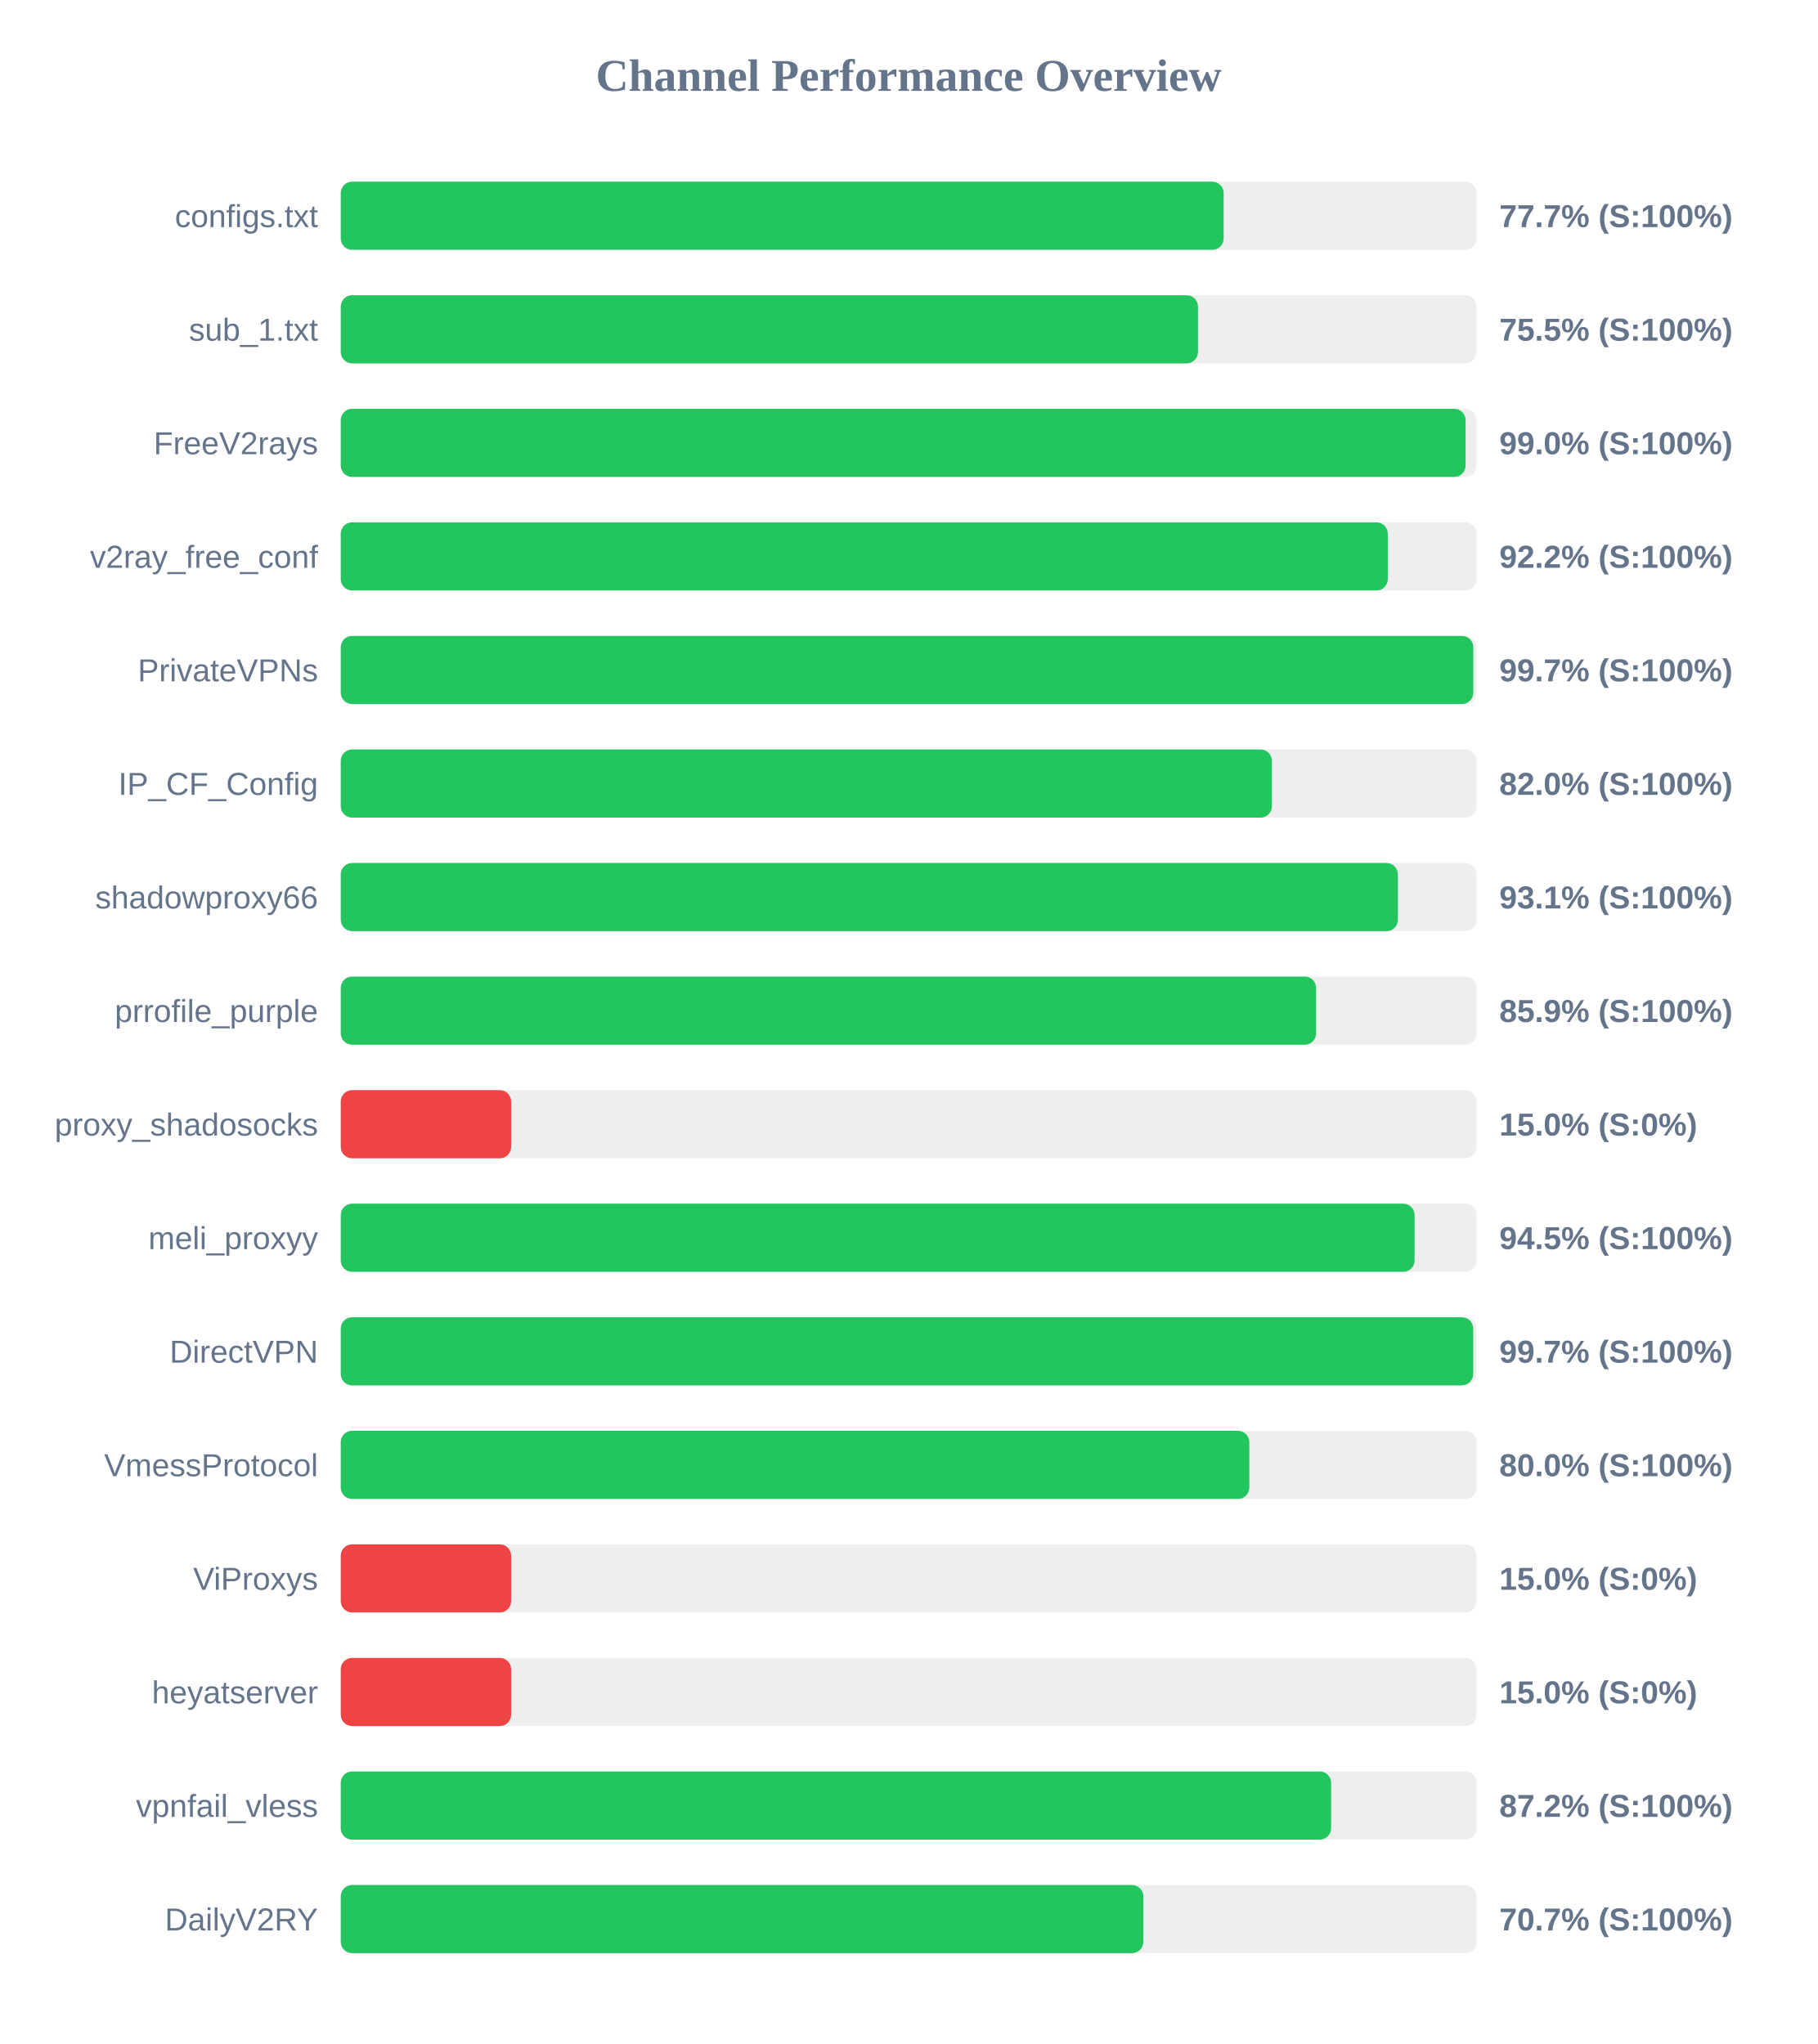
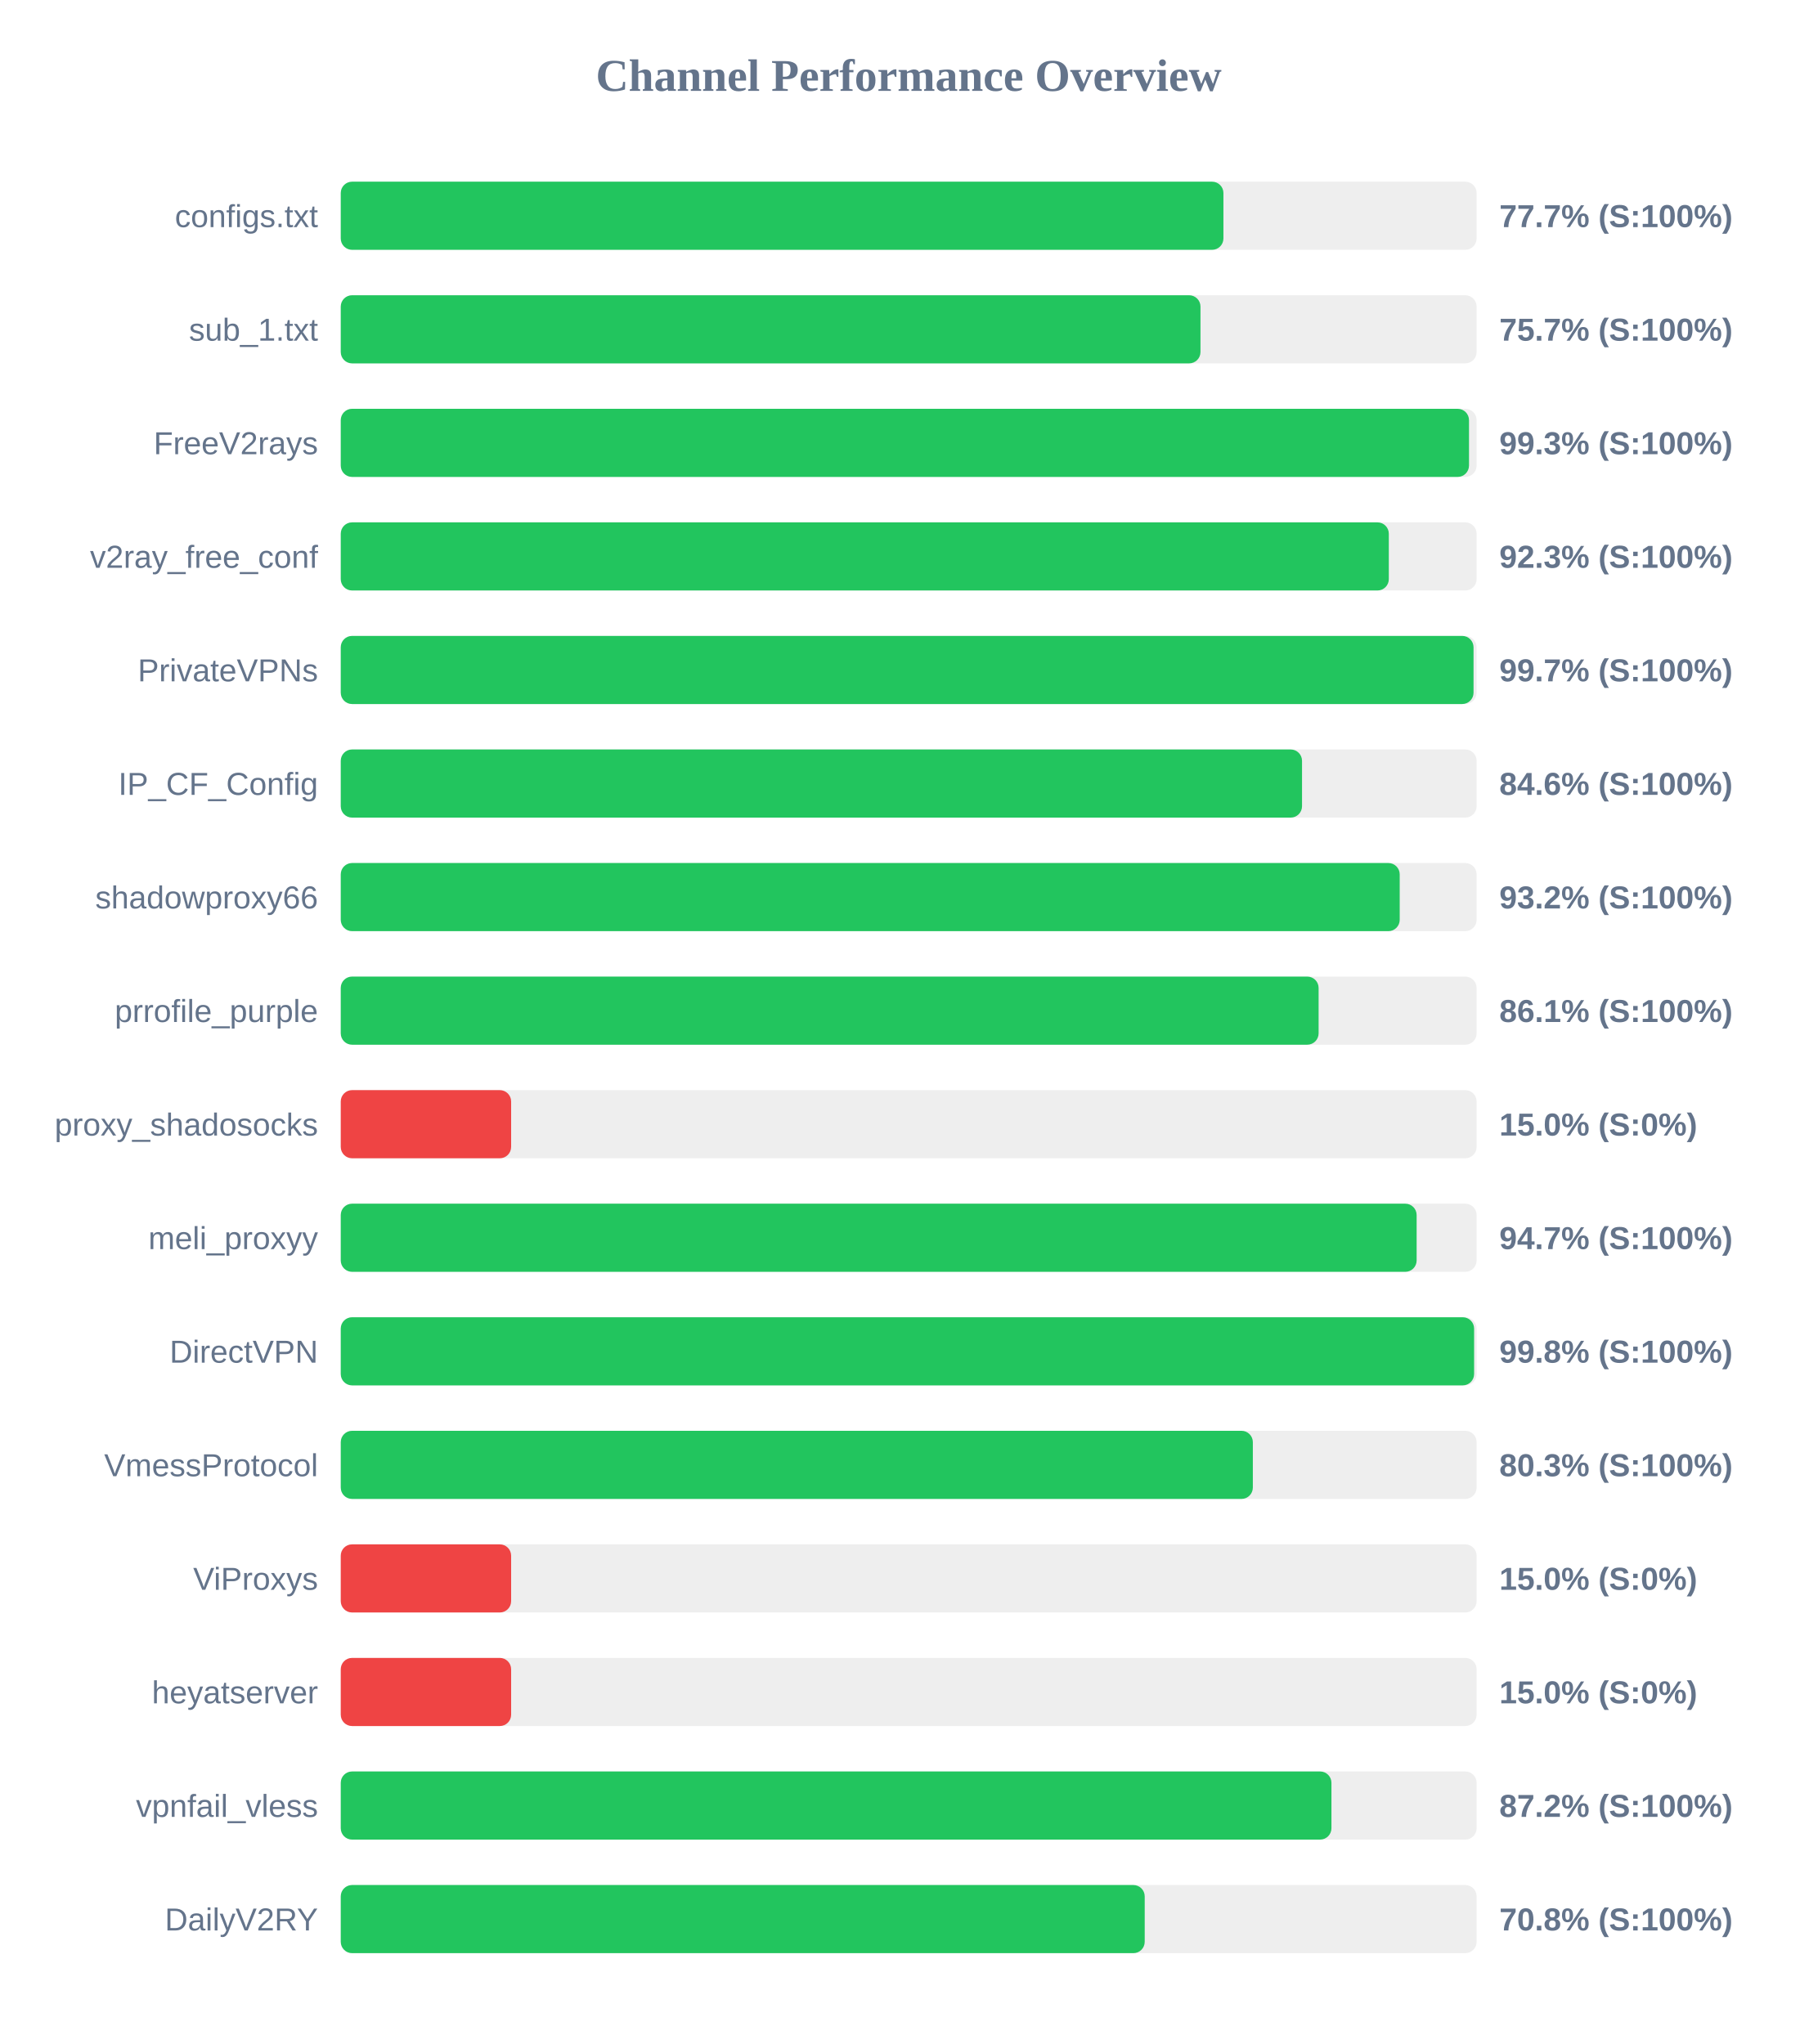
<svg xmlns="http://www.w3.org/2000/svg" width="800" height="900" version="1.1">
  <style>
        .row { font: 14px Arial; fill: #64748b; }
        .score { font: bold 14px Arial; fill: #64748b; }
    </style>
  <text x="400" y="40" text-anchor="middle" font-size="20px" font-weight="bold" fill="#64748b">Channel Performance Overview</text>
  <rect x="150" y="80" width="500" height="30" fill="#eee" rx="5" />
-   <rect x="150" y="80" width="388.65" height="30" fill="#22c55e" rx="5" />
+   <rect x="150" y="80" width="388.55" height="30" fill="#22c55e" rx="5" />
  <text x="140" y="100" text-anchor="end" class="row">configs.txt</text>
  <text x="660" y="100" text-anchor="start" class="score">77.7% (S:100%)</text>
  <rect x="150" y="130" width="500" height="30" fill="#eee" rx="5" />
-   <rect x="150" y="130" width="377.35" height="30" fill="#22c55e" rx="5" />
+   <rect x="150" y="130" width="378.45" height="30" fill="#22c55e" rx="5" />
  <text x="140" y="150" text-anchor="end" class="row">sub_1.txt</text>
-   <text x="660" y="150" text-anchor="start" class="score">75.5% (S:100%)</text>
+   <text x="660" y="150" text-anchor="start" class="score">75.7% (S:100%)</text>
  <rect x="150" y="180" width="500" height="30" fill="#eee" rx="5" />
-   <rect x="150" y="180" width="495.15" height="30" fill="#22c55e" rx="5" />
+   <rect x="150" y="180" width="496.65" height="30" fill="#22c55e" rx="5" />
  <text x="140" y="200" text-anchor="end" class="row">FreeV2rays</text>
-   <text x="660" y="200" text-anchor="start" class="score">99.0% (S:100%)</text>
+   <text x="660" y="200" text-anchor="start" class="score">99.3% (S:100%)</text>
  <rect x="150" y="230" width="500" height="30" fill="#eee" rx="5" />
-   <rect x="150" y="230" width="460.9" height="30" fill="#22c55e" rx="5" />
+   <rect x="150" y="230" width="461.35" height="30" fill="#22c55e" rx="5" />
  <text x="140" y="250" text-anchor="end" class="row">v2ray_free_conf</text>
-   <text x="660" y="250" text-anchor="start" class="score">92.2% (S:100%)</text>
+   <text x="660" y="250" text-anchor="start" class="score">92.3% (S:100%)</text>
  <rect x="150" y="280" width="500" height="30" fill="#eee" rx="5" />
-   <rect x="150" y="280" width="498.55" height="30" fill="#22c55e" rx="5" />
+   <rect x="150" y="280" width="498.65" height="30" fill="#22c55e" rx="5" />
  <text x="140" y="300" text-anchor="end" class="row">PrivateVPNs</text>
  <text x="660" y="300" text-anchor="start" class="score">99.7% (S:100%)</text>
  <rect x="150" y="330" width="500" height="30" fill="#eee" rx="5" />
-   <rect x="150" y="330" width="409.9" height="30" fill="#22c55e" rx="5" />
+   <rect x="150" y="330" width="423.15" height="30" fill="#22c55e" rx="5" />
  <text x="140" y="350" text-anchor="end" class="row">IP_CF_Config</text>
-   <text x="660" y="350" text-anchor="start" class="score">82.0% (S:100%)</text>
+   <text x="660" y="350" text-anchor="start" class="score">84.6% (S:100%)</text>
  <rect x="150" y="380" width="500" height="30" fill="#eee" rx="5" />
-   <rect x="150" y="380" width="465.35" height="30" fill="#22c55e" rx="5" />
+   <rect x="150" y="380" width="466.15" height="30" fill="#22c55e" rx="5" />
  <text x="140" y="400" text-anchor="end" class="row">shadowproxy66</text>
-   <text x="660" y="400" text-anchor="start" class="score">93.1% (S:100%)</text>
+   <text x="660" y="400" text-anchor="start" class="score">93.2% (S:100%)</text>
  <rect x="150" y="430" width="500" height="30" fill="#eee" rx="5" />
-   <rect x="150" y="430" width="429.35" height="30" fill="#22c55e" rx="5" />
+   <rect x="150" y="430" width="430.45" height="30" fill="#22c55e" rx="5" />
  <text x="140" y="450" text-anchor="end" class="row">prrofile_purple</text>
-   <text x="660" y="450" text-anchor="start" class="score">85.9% (S:100%)</text>
+   <text x="660" y="450" text-anchor="start" class="score">86.1% (S:100%)</text>
  <rect x="150" y="480" width="500" height="30" fill="#eee" rx="5" />
  <rect x="150" y="480" width="75.0" height="30" fill="#ef4444" rx="5" />
  <text x="140" y="500" text-anchor="end" class="row">proxy_shadosocks</text>
  <text x="660" y="500" text-anchor="start" class="score">15.0% (S:0%)</text>
  <rect x="150" y="530" width="500" height="30" fill="#eee" rx="5" />
-   <rect x="150" y="530" width="472.7" height="30" fill="#22c55e" rx="5" />
+   <rect x="150" y="530" width="473.6" height="30" fill="#22c55e" rx="5" />
  <text x="140" y="550" text-anchor="end" class="row">meli_proxyy</text>
-   <text x="660" y="550" text-anchor="start" class="score">94.5% (S:100%)</text>
+   <text x="660" y="550" text-anchor="start" class="score">94.7% (S:100%)</text>
  <rect x="150" y="580" width="500" height="30" fill="#eee" rx="5" />
-   <rect x="150" y="580" width="498.5" height="30" fill="#22c55e" rx="5" />
+   <rect x="150" y="580" width="498.9" height="30" fill="#22c55e" rx="5" />
  <text x="140" y="600" text-anchor="end" class="row">DirectVPN</text>
-   <text x="660" y="600" text-anchor="start" class="score">99.7% (S:100%)</text>
+   <text x="660" y="600" text-anchor="start" class="score">99.8% (S:100%)</text>
  <rect x="150" y="630" width="500" height="30" fill="#eee" rx="5" />
-   <rect x="150" y="630" width="399.95" height="30" fill="#22c55e" rx="5" />
+   <rect x="150" y="630" width="401.5" height="30" fill="#22c55e" rx="5" />
  <text x="140" y="650" text-anchor="end" class="row">VmessProtocol</text>
-   <text x="660" y="650" text-anchor="start" class="score">80.0% (S:100%)</text>
+   <text x="660" y="650" text-anchor="start" class="score">80.3% (S:100%)</text>
  <rect x="150" y="680" width="500" height="30" fill="#eee" rx="5" />
  <rect x="150" y="680" width="75.0" height="30" fill="#ef4444" rx="5" />
  <text x="140" y="700" text-anchor="end" class="row">ViProxys</text>
  <text x="660" y="700" text-anchor="start" class="score">15.0% (S:0%)</text>
  <rect x="150" y="730" width="500" height="30" fill="#eee" rx="5" />
  <rect x="150" y="730" width="75.0" height="30" fill="#ef4444" rx="5" />
  <text x="140" y="750" text-anchor="end" class="row">heyatserver</text>
  <text x="660" y="750" text-anchor="start" class="score">15.0% (S:0%)</text>
  <rect x="150" y="780" width="500" height="30" fill="#eee" rx="5" />
-   <rect x="150" y="780" width="435.95" height="30" fill="#22c55e" rx="5" />
+   <rect x="150" y="780" width="436.1" height="30" fill="#22c55e" rx="5" />
  <text x="140" y="800" text-anchor="end" class="row">vpnfail_vless</text>
  <text x="660" y="800" text-anchor="start" class="score">87.2% (S:100%)</text>
  <rect x="150" y="830" width="500" height="30" fill="#eee" rx="5" />
-   <rect x="150" y="830" width="353.3" height="30" fill="#22c55e" rx="5" />
+   <rect x="150" y="830" width="353.9" height="30" fill="#22c55e" rx="5" />
  <text x="140" y="850" text-anchor="end" class="row">DailyV2RY</text>
-   <text x="660" y="850" text-anchor="start" class="score">70.7% (S:100%)</text>
+   <text x="660" y="850" text-anchor="start" class="score">70.8% (S:100%)</text>
</svg>
